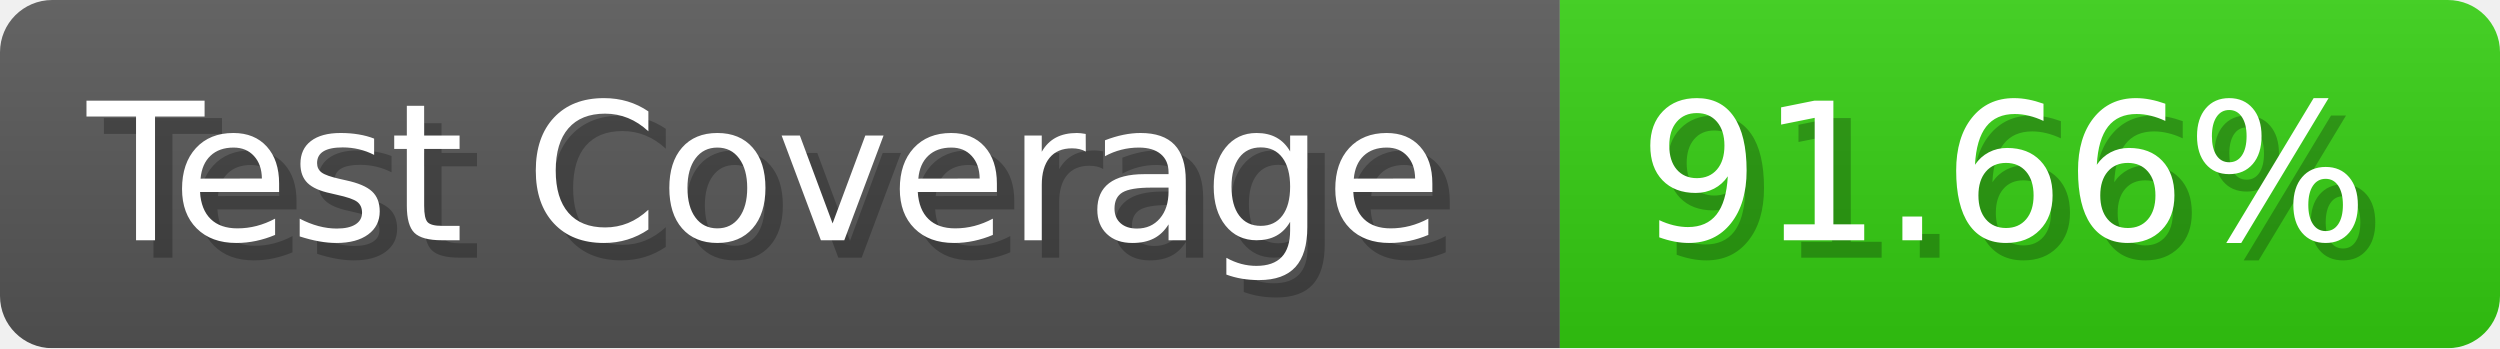
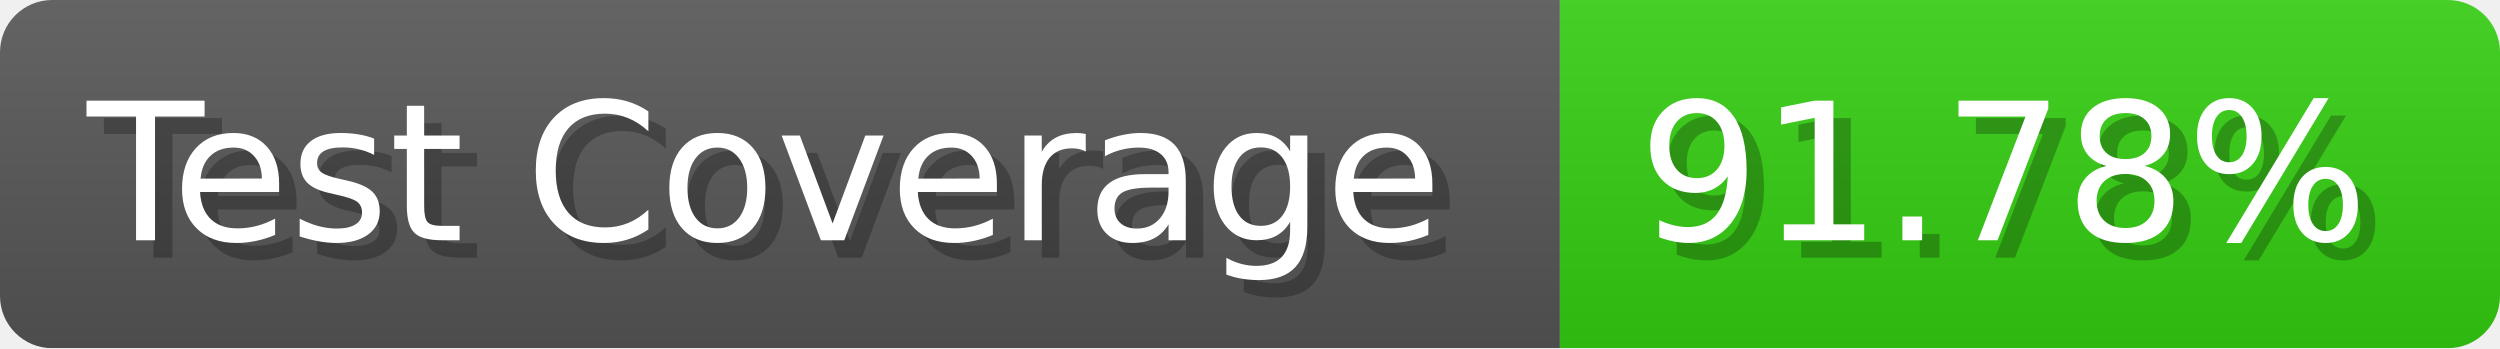
- <svg xmlns="http://www.w3.org/2000/svg" width="143.6" height="20" viewBox="0 0 1436 200" role="img" aria-label="Test Coverage: 91.66%">
+ <svg xmlns="http://www.w3.org/2000/svg" width="143.6" height="20" viewBox="0 0 1436 200" role="img" aria-label="Test Coverage: 91.78%">
  <linearGradient id="a" x2="0" y2="100%">
    <stop offset="0" stop-opacity=".1" stop-color="#EEE" />
    <stop offset="1" stop-opacity=".1" />
  </linearGradient>
  <mask id="m">
    <rect width="1436" height="200" rx="30" fill="#FFF" />
  </mask>
  <g mask="url(#m)">
    <rect width="896" height="200" fill="#555" />
    <rect width="540" height="200" fill="#3C1" x="896" />
    <rect width="1436" height="200" fill="url(#a)" />
  </g>
  <g aria-hidden="true" fill="#fff" text-anchor="start" font-family="Verdana,DejaVu Sans,sans-serif" font-size="110">
    <text x="60" y="148" textLength="796" fill="#000" opacity="0.25">Test Coverage</text>
    <text x="50" y="138" textLength="796">Test Coverage</text>
-     <text x="951" y="148" textLength="440" fill="#000" opacity="0.25">91.66%</text>
-     <text x="941" y="138" textLength="440">91.66%</text>
+     <text x="951" y="148" textLength="440" fill="#000" opacity="0.25">91.78%</text>
+     <text x="941" y="138" textLength="440">91.78%</text>
  </g>
</svg>
